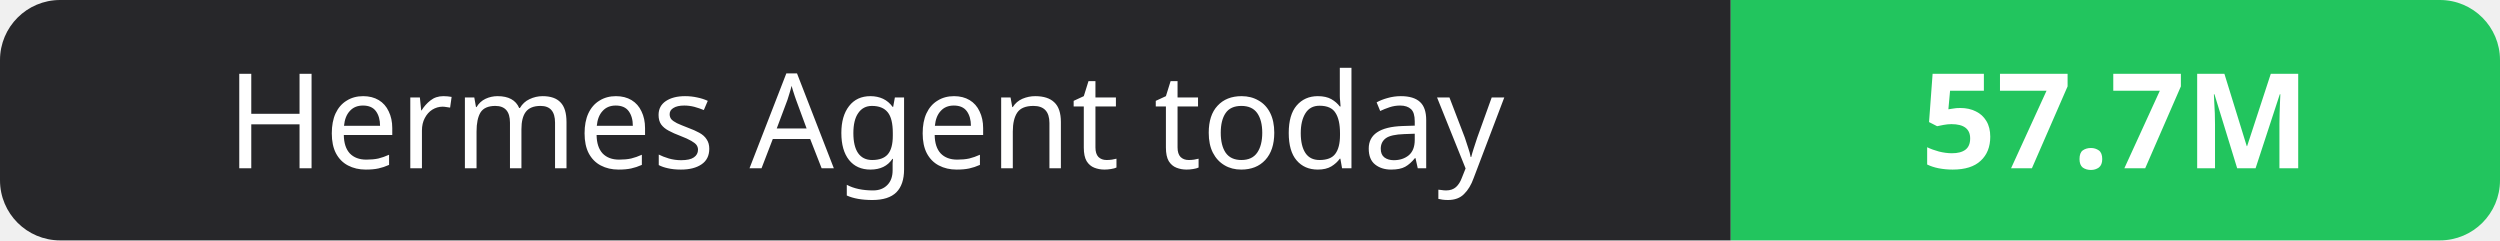
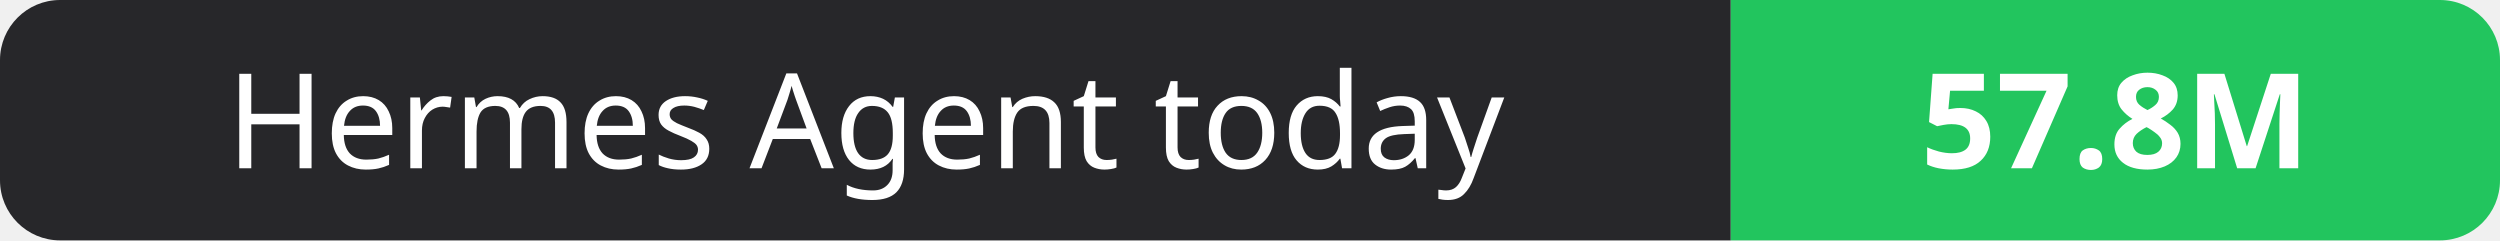
- <svg xmlns="http://www.w3.org/2000/svg" width="208" height="20" role="img" aria-label="Hermes Agent today: 57.7M">
+ <svg xmlns="http://www.w3.org/2000/svg" width="208" height="20" role="img" aria-label="Hermes Agent today: 57.8M">
  <clipPath id="r">
    <rect width="208" height="20" rx="5" fill="#fff" />
  </clipPath>
  <g clip-path="url(#r)">
    <rect width="144" height="20" fill="#27272a" />
    <rect x="144" width="64" height="20" fill="#22c55e" />
  </g>
  <g fill="#fff" text-anchor="middle" font-family="Verdana,Geneva,sans-serif" font-size="11">
    <text x="72.0" y="14">Hermes Agent today</text>
-     <text x="176.0" y="14" font-weight="700">57.7M</text>
+     <text x="176.0" y="14" font-weight="700">57.8M</text>
  </g>
</svg>
